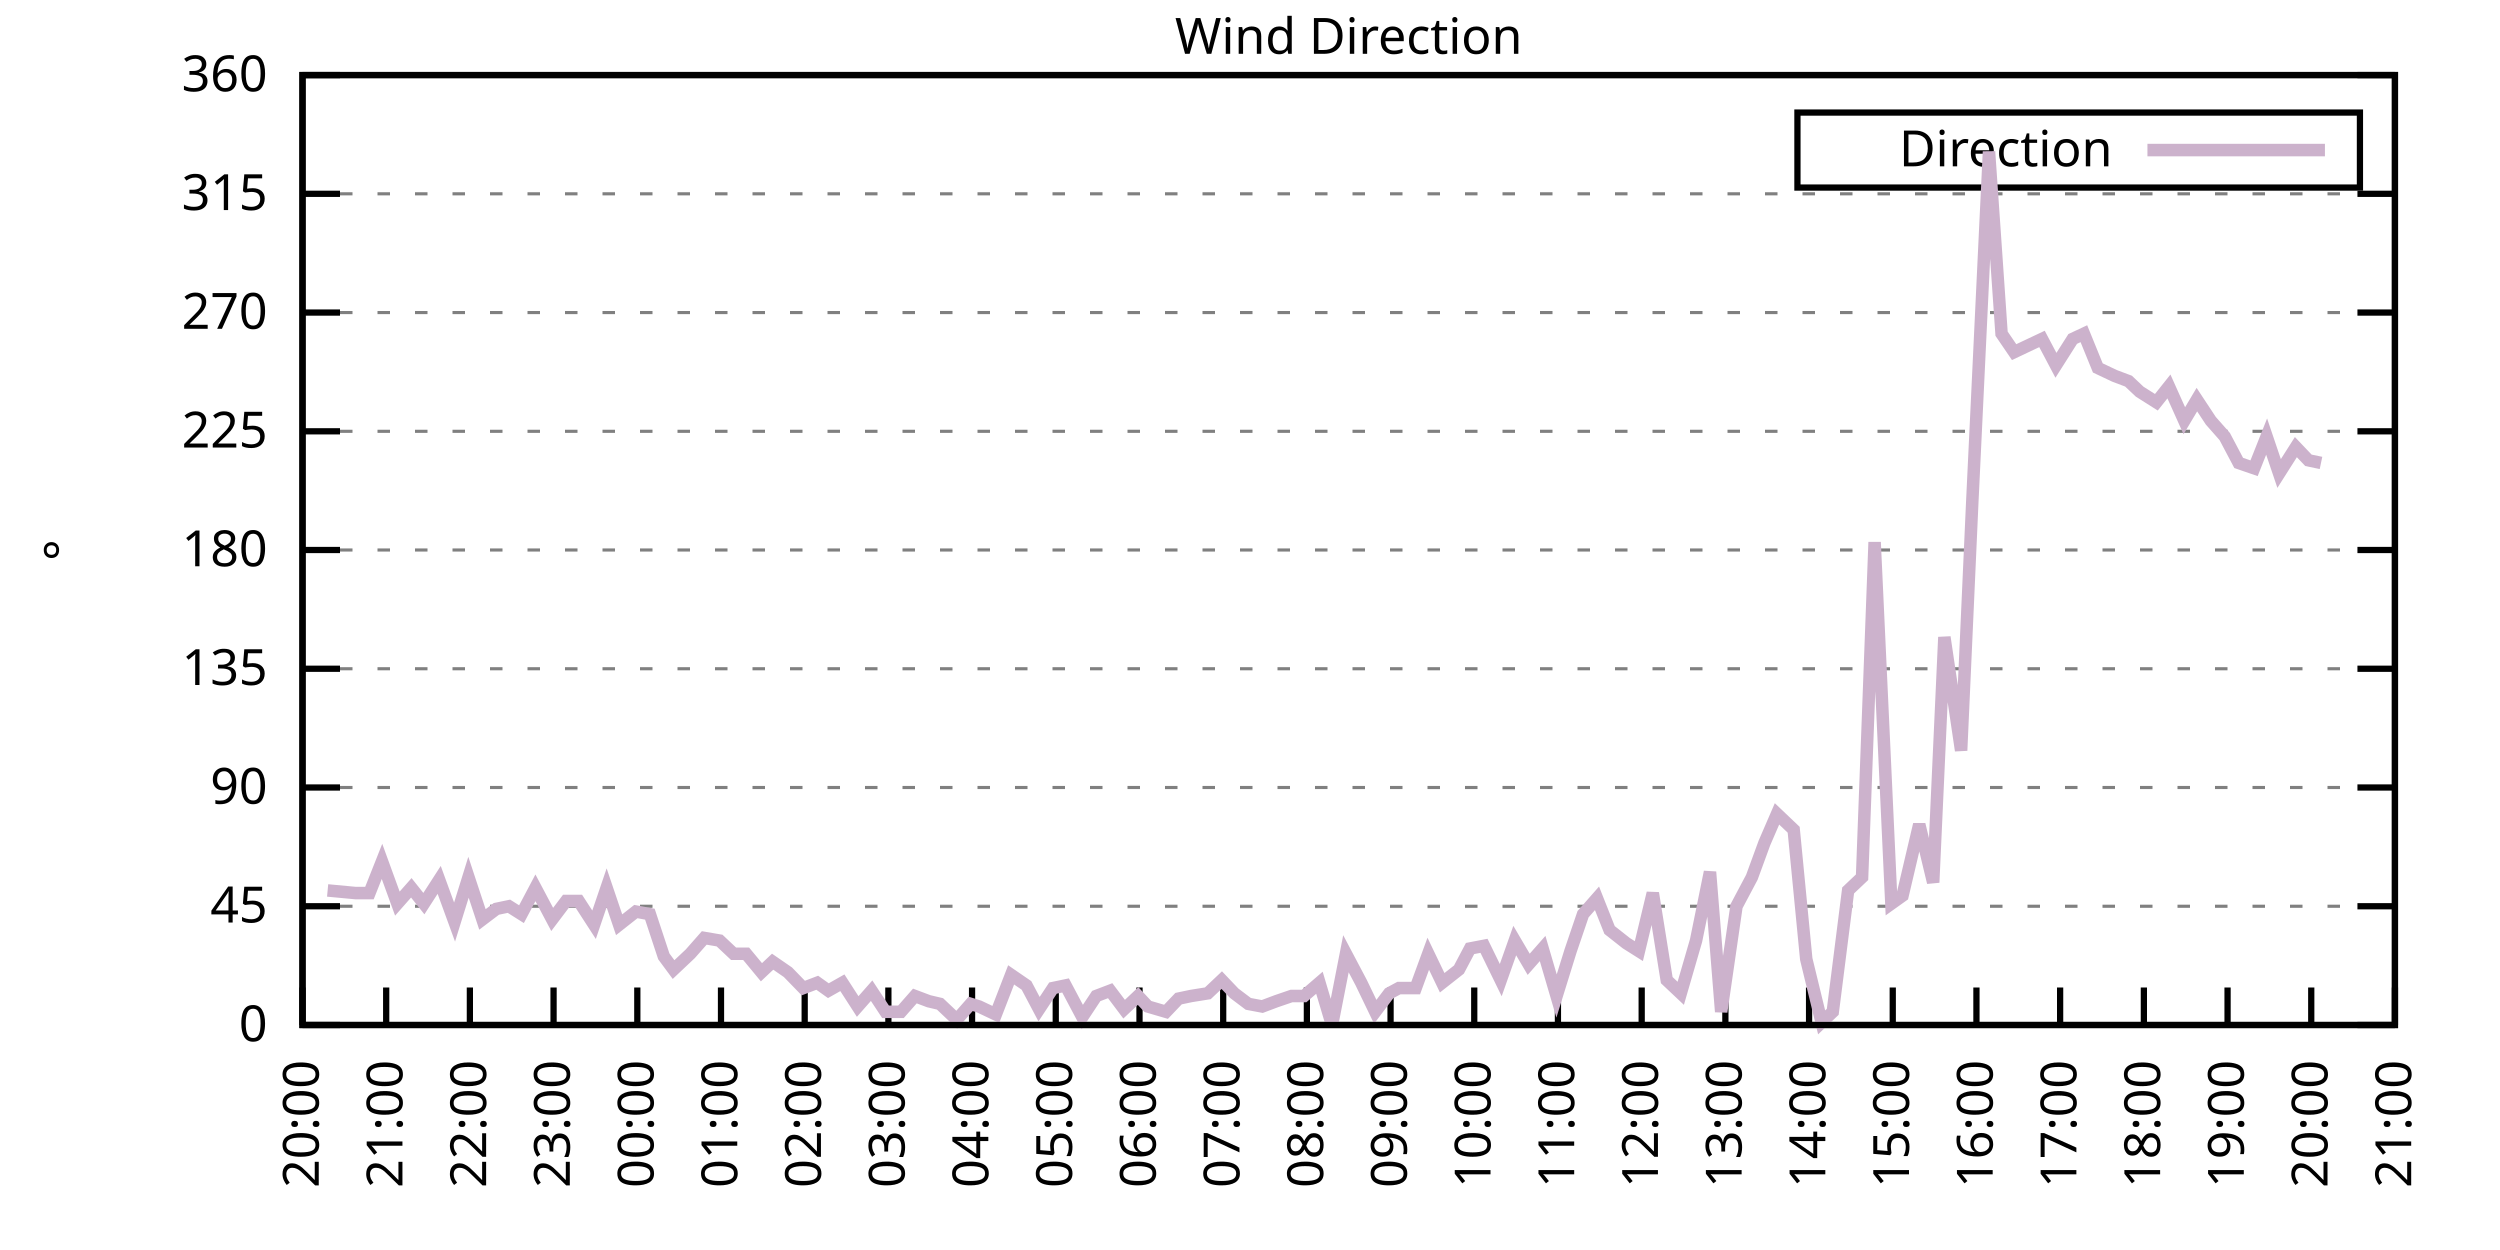
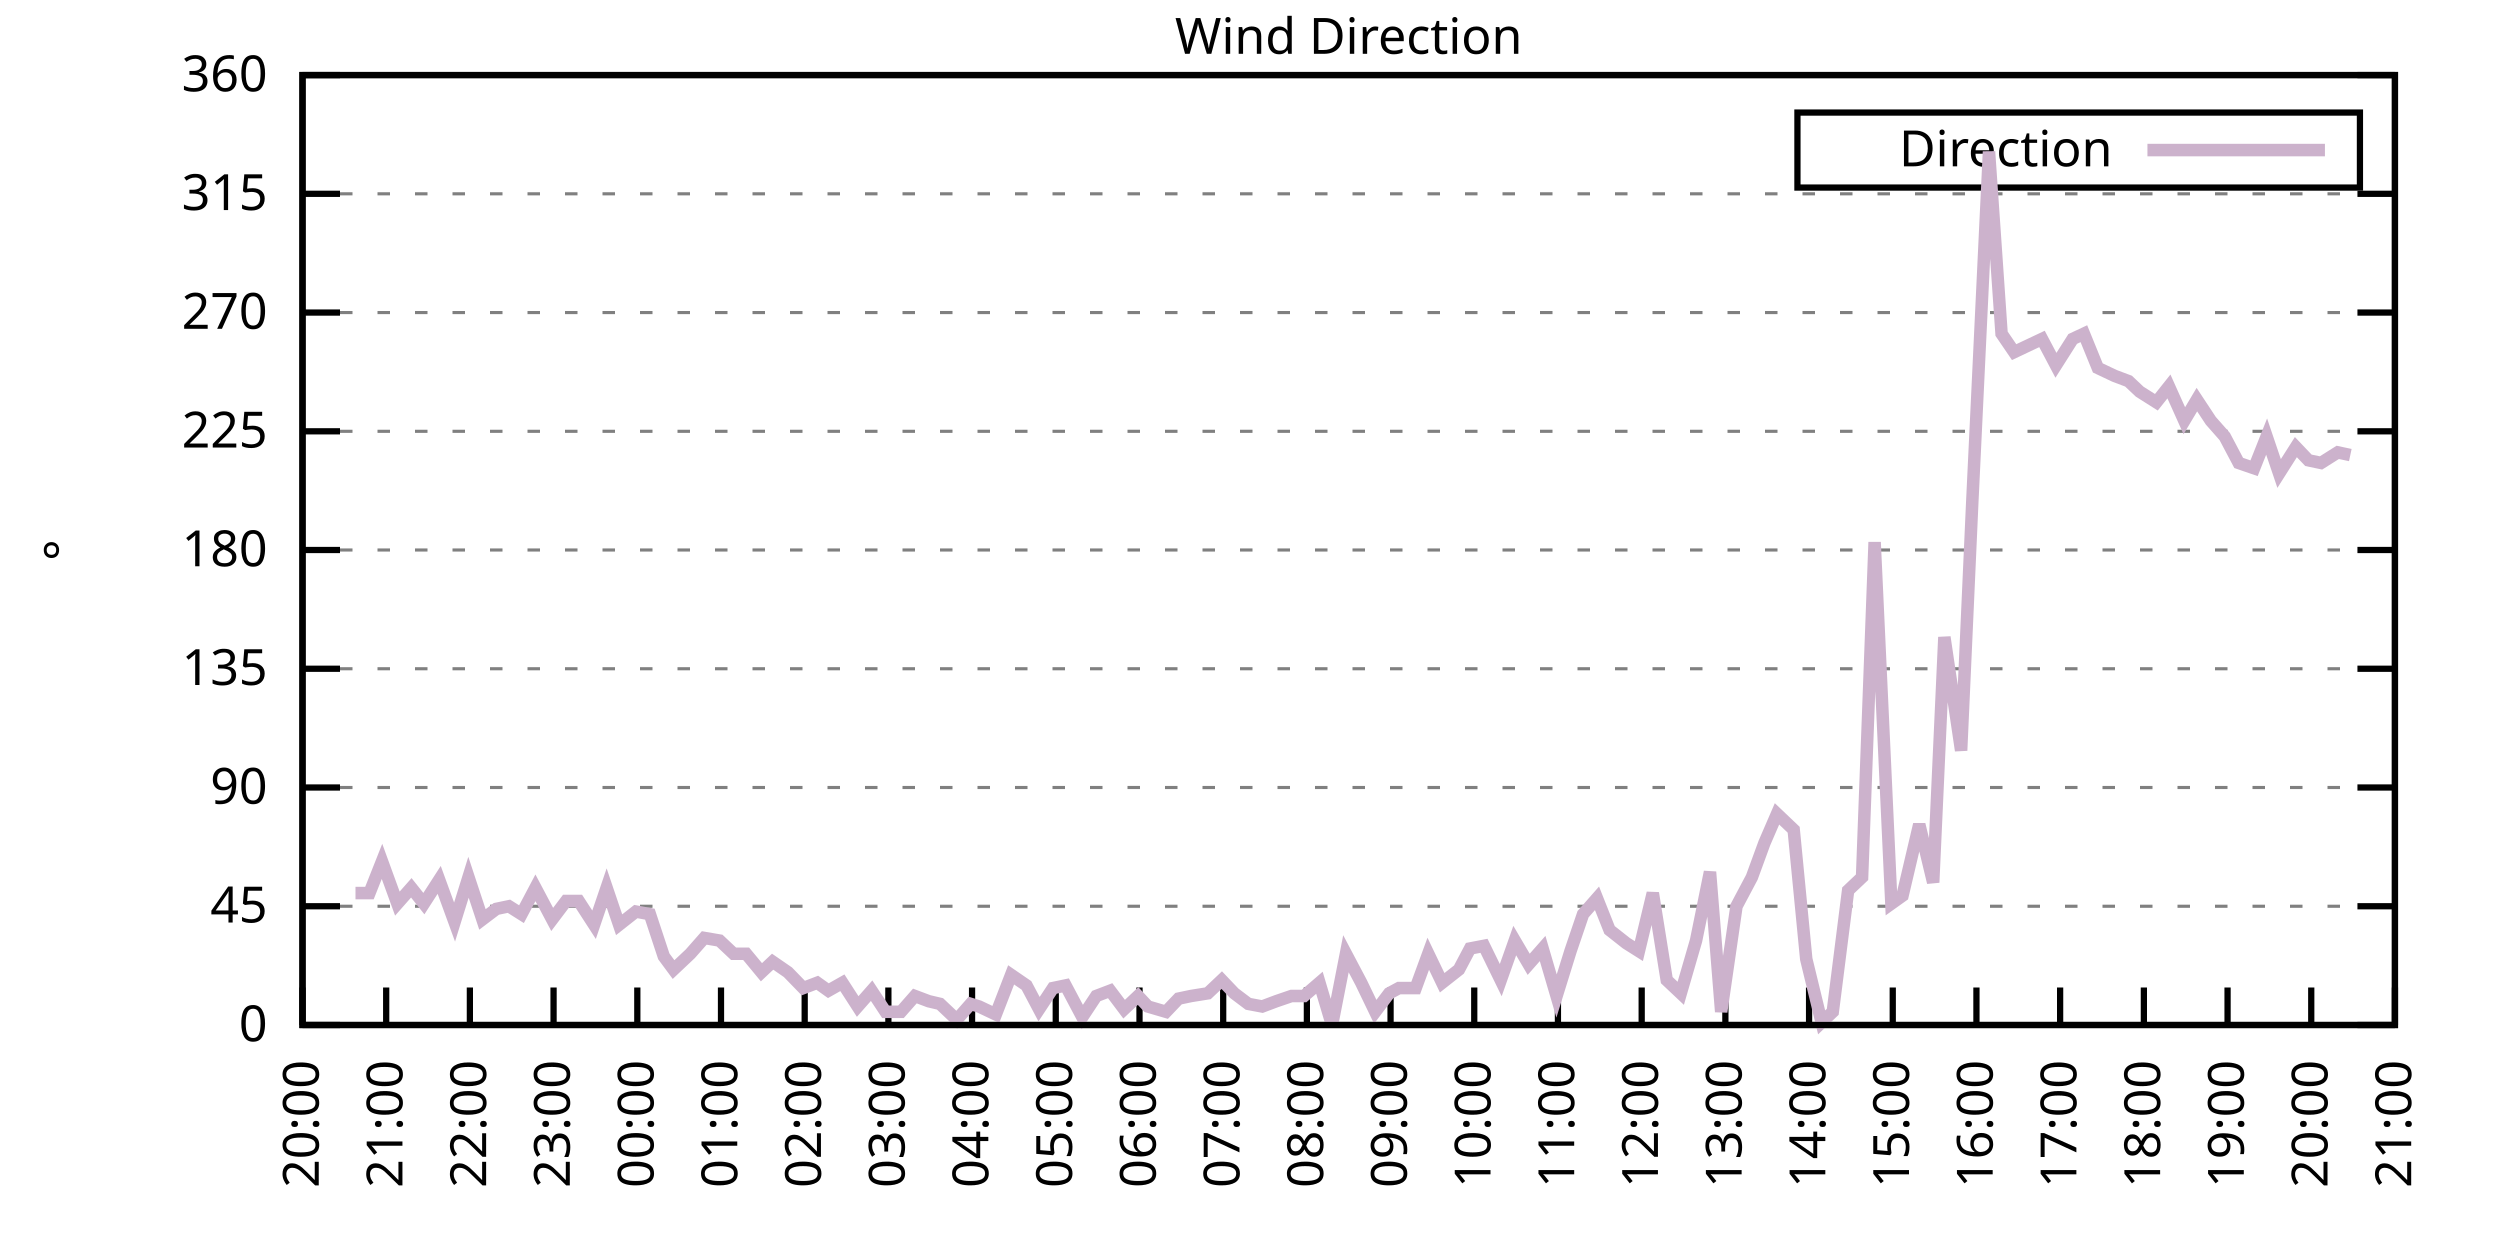
<svg xmlns="http://www.w3.org/2000/svg" xmlns:xlink="http://www.w3.org/1999/xlink" width="400" height="200" viewBox="0 0 400 200">
  <g id="gnuplot_canvas">
    <rect x="0" y="0" width="400" height="200" fill="none" />
    <defs>
      <circle id="gpDot" r="0.5" stroke-width="0.5" stroke="currentColor" />
      <path id="gpPt0" stroke-width="0.333" stroke="currentColor" d="M-1,0 h2 M0,-1 v2" />
      <path id="gpPt1" stroke-width="0.333" stroke="currentColor" d="M-1,-1 L1,1 M1,-1 L-1,1" />
      <path id="gpPt2" stroke-width="0.333" stroke="currentColor" d="M-1,0 L1,0 M0,-1 L0,1 M-1,-1 L1,1 M-1,1 L1,-1" />
      <rect id="gpPt3" stroke-width="0.333" stroke="currentColor" x="-1" y="-1" width="2" height="2" />
      <rect id="gpPt4" stroke-width="0.333" stroke="currentColor" fill="currentColor" x="-1" y="-1" width="2" height="2" />
      <circle id="gpPt5" stroke-width="0.333" stroke="currentColor" cx="0" cy="0" r="1" />
      <use xlink:href="#gpPt5" id="gpPt6" fill="currentColor" stroke="none" />
      <path id="gpPt7" stroke-width="0.333" stroke="currentColor" d="M0,-1.33 L-1.33,0.67 L1.33,0.67 z" />
      <use xlink:href="#gpPt7" id="gpPt8" fill="currentColor" stroke="none" />
      <use xlink:href="#gpPt7" id="gpPt9" stroke="currentColor" transform="rotate(180)" />
      <use xlink:href="#gpPt9" id="gpPt10" fill="currentColor" stroke="none" />
      <use xlink:href="#gpPt3" id="gpPt11" stroke="currentColor" transform="rotate(45)" />
      <use xlink:href="#gpPt11" id="gpPt12" fill="currentColor" stroke="none" />
      <path id="gpPt13" stroke-width="0.333" stroke="currentColor" d="M0,1.330 L1.265,0.411 L0.782,-1.067 L-0.782,-1.076 L-1.265,0.411 z" />
      <use xlink:href="#gpPt13" id="gpPt14" fill="currentColor" stroke="none" />
      <filter id="textbox" filterUnits="objectBoundingBox" x="0" y="0" height="1" width="1">
        <feFlood flood-color="white" flood-opacity="1" result="bgnd" />
        <feComposite in="SourceGraphic" in2="bgnd" operator="atop" />
      </filter>
      <filter id="greybox" filterUnits="objectBoundingBox" x="0" y="0" height="1" width="1">
        <feFlood flood-color="lightgrey" flood-opacity="1" result="grey" />
        <feComposite in="SourceGraphic" in2="grey" operator="atop" />
      </filter>
    </defs>
    <g fill="none" color="white" stroke="currentColor" stroke-width="1.00" stroke-linecap="butt" stroke-linejoin="miter">
</g>
    <g fill="none" color="black" stroke="currentColor" stroke-width="1.00" stroke-linecap="butt" stroke-linejoin="miter">
      <g stroke="none" shape-rendering="crispEdges">
        <polygon fill="rgb(255, 255, 255)" points="48.40,164.00 383.18,164.00 383.18,12.02 48.40,12.02 " />
      </g>
    </g>
    <g fill="none" color="black" stroke="currentColor" stroke-width="1.00" stroke-linecap="butt" stroke-linejoin="miter">
</g>
    <g fill="none" color="black" stroke="black" stroke-width="0.50" stroke-linecap="butt" stroke-linejoin="miter">
</g>
    <g fill="none" color="gray" stroke="currentColor" stroke-width="0.50" stroke-linecap="butt" stroke-linejoin="miter">
      <path stroke="gray" stroke-dasharray="2,4" class="gridline" d="M48.40,164.00 L383.19,164.00  " />
    </g>
    <g fill="none" color="gray" stroke="gray" stroke-width="1.00" stroke-linecap="butt" stroke-linejoin="miter">
</g>
    <g fill="none" color="black" stroke="currentColor" stroke-width="1.00" stroke-linecap="butt" stroke-linejoin="miter">
      <path stroke="black" d="M48.40,164.00 L54.40,164.00 M383.19,164.00 L377.19,164.00  " />
      <g transform="translate(42.80,166.60)" stroke="none" fill="black" font-family="Sans" font-size="8.00" text-anchor="end">
        <text>
          <tspan font-family="Sans"> 0</tspan>
        </text>
      </g>
    </g>
    <g fill="none" color="black" stroke="currentColor" stroke-width="1.00" stroke-linecap="butt" stroke-linejoin="miter">
</g>
    <g fill="none" color="black" stroke="black" stroke-width="0.50" stroke-linecap="butt" stroke-linejoin="miter">
</g>
    <g fill="none" color="gray" stroke="currentColor" stroke-width="0.50" stroke-linecap="butt" stroke-linejoin="miter">
      <path stroke="gray" stroke-dasharray="2,4" class="gridline" d="M48.40,145.00 L383.19,145.00  " />
    </g>
    <g fill="none" color="gray" stroke="gray" stroke-width="1.00" stroke-linecap="butt" stroke-linejoin="miter">
</g>
    <g fill="none" color="black" stroke="currentColor" stroke-width="1.00" stroke-linecap="butt" stroke-linejoin="miter">
      <path stroke="black" d="M48.40,145.00 L54.40,145.00 M383.19,145.00 L377.19,145.00  " />
      <g transform="translate(42.80,147.60)" stroke="none" fill="black" font-family="Sans" font-size="8.00" text-anchor="end">
        <text>
          <tspan font-family="Sans"> 45</tspan>
        </text>
      </g>
    </g>
    <g fill="none" color="black" stroke="currentColor" stroke-width="1.00" stroke-linecap="butt" stroke-linejoin="miter">
</g>
    <g fill="none" color="black" stroke="black" stroke-width="0.50" stroke-linecap="butt" stroke-linejoin="miter">
</g>
    <g fill="none" color="gray" stroke="currentColor" stroke-width="0.50" stroke-linecap="butt" stroke-linejoin="miter">
      <path stroke="gray" stroke-dasharray="2,4" class="gridline" d="M48.40,126.00 L383.19,126.00  " />
    </g>
    <g fill="none" color="gray" stroke="gray" stroke-width="1.00" stroke-linecap="butt" stroke-linejoin="miter">
</g>
    <g fill="none" color="black" stroke="currentColor" stroke-width="1.00" stroke-linecap="butt" stroke-linejoin="miter">
      <path stroke="black" d="M48.40,126.00 L54.40,126.00 M383.19,126.00 L377.19,126.00  " />
      <g transform="translate(42.80,128.60)" stroke="none" fill="black" font-family="Sans" font-size="8.00" text-anchor="end">
        <text>
          <tspan font-family="Sans"> 90</tspan>
        </text>
      </g>
    </g>
    <g fill="none" color="black" stroke="currentColor" stroke-width="1.00" stroke-linecap="butt" stroke-linejoin="miter">
</g>
    <g fill="none" color="black" stroke="black" stroke-width="0.50" stroke-linecap="butt" stroke-linejoin="miter">
</g>
    <g fill="none" color="gray" stroke="currentColor" stroke-width="0.50" stroke-linecap="butt" stroke-linejoin="miter">
      <path stroke="gray" stroke-dasharray="2,4" class="gridline" d="M48.40,107.00 L383.19,107.00  " />
    </g>
    <g fill="none" color="gray" stroke="gray" stroke-width="1.00" stroke-linecap="butt" stroke-linejoin="miter">
</g>
    <g fill="none" color="black" stroke="currentColor" stroke-width="1.00" stroke-linecap="butt" stroke-linejoin="miter">
      <path stroke="black" d="M48.40,107.00 L54.40,107.00 M383.19,107.00 L377.19,107.00  " />
      <g transform="translate(42.80,109.60)" stroke="none" fill="black" font-family="Sans" font-size="8.00" text-anchor="end">
        <text>
          <tspan font-family="Sans"> 135</tspan>
        </text>
      </g>
    </g>
    <g fill="none" color="black" stroke="currentColor" stroke-width="1.00" stroke-linecap="butt" stroke-linejoin="miter">
</g>
    <g fill="none" color="black" stroke="black" stroke-width="0.50" stroke-linecap="butt" stroke-linejoin="miter">
</g>
    <g fill="none" color="gray" stroke="currentColor" stroke-width="0.50" stroke-linecap="butt" stroke-linejoin="miter">
      <path stroke="gray" stroke-dasharray="2,4" class="gridline" d="M48.40,88.00 L383.19,88.00  " />
    </g>
    <g fill="none" color="gray" stroke="gray" stroke-width="1.00" stroke-linecap="butt" stroke-linejoin="miter">
</g>
    <g fill="none" color="black" stroke="currentColor" stroke-width="1.00" stroke-linecap="butt" stroke-linejoin="miter">
      <path stroke="black" d="M48.40,88.00 L54.40,88.00 M383.19,88.00 L377.19,88.00  " />
      <g transform="translate(42.80,90.60)" stroke="none" fill="black" font-family="Sans" font-size="8.00" text-anchor="end">
        <text>
          <tspan font-family="Sans"> 180</tspan>
        </text>
      </g>
    </g>
    <g fill="none" color="black" stroke="currentColor" stroke-width="1.00" stroke-linecap="butt" stroke-linejoin="miter">
</g>
    <g fill="none" color="black" stroke="black" stroke-width="0.50" stroke-linecap="butt" stroke-linejoin="miter">
</g>
    <g fill="none" color="gray" stroke="currentColor" stroke-width="0.50" stroke-linecap="butt" stroke-linejoin="miter">
      <path stroke="gray" stroke-dasharray="2,4" class="gridline" d="M48.40,69.01 L383.19,69.01  " />
    </g>
    <g fill="none" color="gray" stroke="gray" stroke-width="1.00" stroke-linecap="butt" stroke-linejoin="miter">
</g>
    <g fill="none" color="black" stroke="currentColor" stroke-width="1.00" stroke-linecap="butt" stroke-linejoin="miter">
      <path stroke="black" d="M48.40,69.01 L54.40,69.01 M383.19,69.01 L377.19,69.01  " />
      <g transform="translate(42.80,71.61)" stroke="none" fill="black" font-family="Sans" font-size="8.00" text-anchor="end">
        <text>
          <tspan font-family="Sans"> 225</tspan>
        </text>
      </g>
    </g>
    <g fill="none" color="black" stroke="currentColor" stroke-width="1.00" stroke-linecap="butt" stroke-linejoin="miter">
</g>
    <g fill="none" color="black" stroke="black" stroke-width="0.50" stroke-linecap="butt" stroke-linejoin="miter">
</g>
    <g fill="none" color="gray" stroke="currentColor" stroke-width="0.50" stroke-linecap="butt" stroke-linejoin="miter">
      <path stroke="gray" stroke-dasharray="2,4" class="gridline" d="M48.40,50.01 L383.19,50.01  " />
    </g>
    <g fill="none" color="gray" stroke="gray" stroke-width="1.00" stroke-linecap="butt" stroke-linejoin="miter">
</g>
    <g fill="none" color="black" stroke="currentColor" stroke-width="1.00" stroke-linecap="butt" stroke-linejoin="miter">
      <path stroke="black" d="M48.40,50.01 L54.40,50.01 M383.19,50.01 L377.19,50.01  " />
      <g transform="translate(42.80,52.61)" stroke="none" fill="black" font-family="Sans" font-size="8.00" text-anchor="end">
        <text>
          <tspan font-family="Sans"> 270</tspan>
        </text>
      </g>
    </g>
    <g fill="none" color="black" stroke="currentColor" stroke-width="1.00" stroke-linecap="butt" stroke-linejoin="miter">
</g>
    <g fill="none" color="black" stroke="black" stroke-width="0.50" stroke-linecap="butt" stroke-linejoin="miter">
</g>
    <g fill="none" color="gray" stroke="currentColor" stroke-width="0.50" stroke-linecap="butt" stroke-linejoin="miter">
      <path stroke="gray" stroke-dasharray="2,4" class="gridline" d="M48.40,31.01 L383.19,31.01  " />
    </g>
    <g fill="none" color="gray" stroke="gray" stroke-width="1.00" stroke-linecap="butt" stroke-linejoin="miter">
</g>
    <g fill="none" color="black" stroke="currentColor" stroke-width="1.00" stroke-linecap="butt" stroke-linejoin="miter">
      <path stroke="black" d="M48.40,31.01 L54.40,31.01 M383.19,31.01 L377.19,31.01  " />
      <g transform="translate(42.80,33.61)" stroke="none" fill="black" font-family="Sans" font-size="8.00" text-anchor="end">
        <text>
          <tspan font-family="Sans"> 315</tspan>
        </text>
      </g>
    </g>
    <g fill="none" color="black" stroke="currentColor" stroke-width="1.00" stroke-linecap="butt" stroke-linejoin="miter">
</g>
    <g fill="none" color="black" stroke="black" stroke-width="0.50" stroke-linecap="butt" stroke-linejoin="miter">
</g>
    <g fill="none" color="gray" stroke="currentColor" stroke-width="0.50" stroke-linecap="butt" stroke-linejoin="miter">
      <path stroke="gray" stroke-dasharray="2,4" class="gridline" d="M48.40,12.01 L383.19,12.01  " />
    </g>
    <g fill="none" color="gray" stroke="gray" stroke-width="1.00" stroke-linecap="butt" stroke-linejoin="miter">
</g>
    <g fill="none" color="black" stroke="currentColor" stroke-width="1.00" stroke-linecap="butt" stroke-linejoin="miter">
      <path stroke="black" d="M48.40,12.01 L54.40,12.01 M383.19,12.01 L377.19,12.01  " />
      <g transform="translate(42.80,14.61)" stroke="none" fill="black" font-family="Sans" font-size="8.00" text-anchor="end">
        <text>
          <tspan font-family="Sans"> 360</tspan>
        </text>
      </g>
    </g>
    <g fill="none" color="black" stroke="currentColor" stroke-width="1.00" stroke-linecap="butt" stroke-linejoin="miter">
      <path stroke="black" d="M48.40,164.00 L48.40,158.00  " />
      <g transform="translate(51.00,169.60) rotate(270.00)" stroke="none" fill="black" font-family="Sans" font-size="8.00" text-anchor="end">
        <text>
          <tspan font-family="Sans">20:00</tspan>
        </text>
      </g>
    </g>
    <g fill="none" color="black" stroke="currentColor" stroke-width="1.00" stroke-linecap="butt" stroke-linejoin="miter">
      <path stroke="black" d="M61.79,164.00 L61.79,158.00  " />
      <g transform="translate(64.39,169.60) rotate(270.00)" stroke="none" fill="black" font-family="Sans" font-size="8.00" text-anchor="end">
        <text>
          <tspan font-family="Sans">21:00</tspan>
        </text>
      </g>
    </g>
    <g fill="none" color="black" stroke="currentColor" stroke-width="1.00" stroke-linecap="butt" stroke-linejoin="miter">
      <path stroke="black" d="M75.18,164.00 L75.18,158.00  " />
      <g transform="translate(77.78,169.60) rotate(270.00)" stroke="none" fill="black" font-family="Sans" font-size="8.00" text-anchor="end">
        <text>
          <tspan font-family="Sans">22:00</tspan>
        </text>
      </g>
    </g>
    <g fill="none" color="black" stroke="currentColor" stroke-width="1.00" stroke-linecap="butt" stroke-linejoin="miter">
      <path stroke="black" d="M88.57,164.00 L88.57,158.00  " />
      <g transform="translate(91.17,169.60) rotate(270.00)" stroke="none" fill="black" font-family="Sans" font-size="8.00" text-anchor="end">
        <text>
          <tspan font-family="Sans">23:00</tspan>
        </text>
      </g>
    </g>
    <g fill="none" color="black" stroke="currentColor" stroke-width="1.00" stroke-linecap="butt" stroke-linejoin="miter">
      <path stroke="black" d="M101.97,164.00 L101.97,158.00  " />
      <g transform="translate(104.57,169.60) rotate(270.00)" stroke="none" fill="black" font-family="Sans" font-size="8.00" text-anchor="end">
        <text>
          <tspan font-family="Sans">00:00</tspan>
        </text>
      </g>
    </g>
    <g fill="none" color="black" stroke="currentColor" stroke-width="1.00" stroke-linecap="butt" stroke-linejoin="miter">
      <path stroke="black" d="M115.36,164.00 L115.36,158.00  " />
      <g transform="translate(117.96,169.60) rotate(270.00)" stroke="none" fill="black" font-family="Sans" font-size="8.00" text-anchor="end">
        <text>
          <tspan font-family="Sans">01:00</tspan>
        </text>
      </g>
    </g>
    <g fill="none" color="black" stroke="currentColor" stroke-width="1.00" stroke-linecap="butt" stroke-linejoin="miter">
      <path stroke="black" d="M128.75,164.00 L128.75,158.00  " />
      <g transform="translate(131.35,169.60) rotate(270.00)" stroke="none" fill="black" font-family="Sans" font-size="8.00" text-anchor="end">
        <text>
          <tspan font-family="Sans">02:00</tspan>
        </text>
      </g>
    </g>
    <g fill="none" color="black" stroke="currentColor" stroke-width="1.00" stroke-linecap="butt" stroke-linejoin="miter">
      <path stroke="black" d="M142.14,164.00 L142.14,158.00  " />
      <g transform="translate(144.74,169.60) rotate(270.00)" stroke="none" fill="black" font-family="Sans" font-size="8.00" text-anchor="end">
        <text>
          <tspan font-family="Sans">03:00</tspan>
        </text>
      </g>
    </g>
    <g fill="none" color="black" stroke="currentColor" stroke-width="1.00" stroke-linecap="butt" stroke-linejoin="miter">
      <path stroke="black" d="M155.53,164.00 L155.53,158.00  " />
      <g transform="translate(158.13,169.60) rotate(270.00)" stroke="none" fill="black" font-family="Sans" font-size="8.00" text-anchor="end">
        <text>
          <tspan font-family="Sans">04:00</tspan>
        </text>
      </g>
    </g>
    <g fill="none" color="black" stroke="currentColor" stroke-width="1.00" stroke-linecap="butt" stroke-linejoin="miter">
      <path stroke="black" d="M168.92,164.00 L168.92,158.00  " />
      <g transform="translate(171.52,169.60) rotate(270.00)" stroke="none" fill="black" font-family="Sans" font-size="8.00" text-anchor="end">
        <text>
          <tspan font-family="Sans">05:00</tspan>
        </text>
      </g>
    </g>
    <g fill="none" color="black" stroke="currentColor" stroke-width="1.00" stroke-linecap="butt" stroke-linejoin="miter">
      <path stroke="black" d="M182.32,164.00 L182.32,158.00  " />
      <g transform="translate(184.92,169.60) rotate(270.00)" stroke="none" fill="black" font-family="Sans" font-size="8.00" text-anchor="end">
        <text>
          <tspan font-family="Sans">06:00</tspan>
        </text>
      </g>
    </g>
    <g fill="none" color="black" stroke="currentColor" stroke-width="1.00" stroke-linecap="butt" stroke-linejoin="miter">
      <path stroke="black" d="M195.71,164.00 L195.71,158.00  " />
      <g transform="translate(198.31,169.60) rotate(270.00)" stroke="none" fill="black" font-family="Sans" font-size="8.00" text-anchor="end">
        <text>
          <tspan font-family="Sans">07:00</tspan>
        </text>
      </g>
    </g>
    <g fill="none" color="black" stroke="currentColor" stroke-width="1.00" stroke-linecap="butt" stroke-linejoin="miter">
      <path stroke="black" d="M209.10,164.00 L209.10,158.00  " />
      <g transform="translate(211.70,169.60) rotate(270.00)" stroke="none" fill="black" font-family="Sans" font-size="8.00" text-anchor="end">
        <text>
          <tspan font-family="Sans">08:00</tspan>
        </text>
      </g>
    </g>
    <g fill="none" color="black" stroke="currentColor" stroke-width="1.00" stroke-linecap="butt" stroke-linejoin="miter">
      <path stroke="black" d="M222.49,164.00 L222.49,158.00  " />
      <g transform="translate(225.09,169.60) rotate(270.00)" stroke="none" fill="black" font-family="Sans" font-size="8.00" text-anchor="end">
        <text>
          <tspan font-family="Sans">09:00</tspan>
        </text>
      </g>
    </g>
    <g fill="none" color="black" stroke="currentColor" stroke-width="1.00" stroke-linecap="butt" stroke-linejoin="miter">
      <path stroke="black" d="M235.88,164.00 L235.88,158.00  " />
      <g transform="translate(238.48,169.60) rotate(270.00)" stroke="none" fill="black" font-family="Sans" font-size="8.00" text-anchor="end">
        <text>
          <tspan font-family="Sans">10:00</tspan>
        </text>
      </g>
    </g>
    <g fill="none" color="black" stroke="currentColor" stroke-width="1.00" stroke-linecap="butt" stroke-linejoin="miter">
      <path stroke="black" d="M249.27,164.00 L249.27,158.00  " />
      <g transform="translate(251.87,169.60) rotate(270.00)" stroke="none" fill="black" font-family="Sans" font-size="8.00" text-anchor="end">
        <text>
          <tspan font-family="Sans">11:00</tspan>
        </text>
      </g>
    </g>
    <g fill="none" color="black" stroke="currentColor" stroke-width="1.00" stroke-linecap="butt" stroke-linejoin="miter">
      <path stroke="black" d="M262.67,164.00 L262.67,158.00  " />
      <g transform="translate(265.27,169.60) rotate(270.00)" stroke="none" fill="black" font-family="Sans" font-size="8.00" text-anchor="end">
        <text>
          <tspan font-family="Sans">12:00</tspan>
        </text>
      </g>
    </g>
    <g fill="none" color="black" stroke="currentColor" stroke-width="1.00" stroke-linecap="butt" stroke-linejoin="miter">
      <path stroke="black" d="M276.06,164.00 L276.06,158.00  " />
      <g transform="translate(278.66,169.60) rotate(270.00)" stroke="none" fill="black" font-family="Sans" font-size="8.00" text-anchor="end">
        <text>
          <tspan font-family="Sans">13:00</tspan>
        </text>
      </g>
    </g>
    <g fill="none" color="black" stroke="currentColor" stroke-width="1.00" stroke-linecap="butt" stroke-linejoin="miter">
      <path stroke="black" d="M289.45,164.00 L289.45,158.00  " />
      <g transform="translate(292.05,169.60) rotate(270.00)" stroke="none" fill="black" font-family="Sans" font-size="8.00" text-anchor="end">
        <text>
          <tspan font-family="Sans">14:00</tspan>
        </text>
      </g>
    </g>
    <g fill="none" color="black" stroke="currentColor" stroke-width="1.00" stroke-linecap="butt" stroke-linejoin="miter">
      <path stroke="black" d="M302.84,164.00 L302.84,158.00  " />
      <g transform="translate(305.44,169.60) rotate(270.00)" stroke="none" fill="black" font-family="Sans" font-size="8.00" text-anchor="end">
        <text>
          <tspan font-family="Sans">15:00</tspan>
        </text>
      </g>
    </g>
    <g fill="none" color="black" stroke="currentColor" stroke-width="1.00" stroke-linecap="butt" stroke-linejoin="miter">
      <path stroke="black" d="M316.23,164.00 L316.23,158.00  " />
      <g transform="translate(318.83,169.60) rotate(270.00)" stroke="none" fill="black" font-family="Sans" font-size="8.00" text-anchor="end">
        <text>
          <tspan font-family="Sans">16:00</tspan>
        </text>
      </g>
    </g>
    <g fill="none" color="black" stroke="currentColor" stroke-width="1.00" stroke-linecap="butt" stroke-linejoin="miter">
      <path stroke="black" d="M329.62,164.00 L329.62,158.00  " />
      <g transform="translate(332.22,169.60) rotate(270.00)" stroke="none" fill="black" font-family="Sans" font-size="8.00" text-anchor="end">
        <text>
          <tspan font-family="Sans">17:00</tspan>
        </text>
      </g>
    </g>
    <g fill="none" color="black" stroke="currentColor" stroke-width="1.00" stroke-linecap="butt" stroke-linejoin="miter">
      <path stroke="black" d="M343.02,164.00 L343.02,158.00  " />
      <g transform="translate(345.62,169.60) rotate(270.00)" stroke="none" fill="black" font-family="Sans" font-size="8.00" text-anchor="end">
        <text>
          <tspan font-family="Sans">18:00</tspan>
        </text>
      </g>
    </g>
    <g fill="none" color="black" stroke="currentColor" stroke-width="1.00" stroke-linecap="butt" stroke-linejoin="miter">
      <path stroke="black" d="M356.41,164.00 L356.41,158.00  " />
      <g transform="translate(359.01,169.60) rotate(270.00)" stroke="none" fill="black" font-family="Sans" font-size="8.00" text-anchor="end">
        <text>
          <tspan font-family="Sans">19:00</tspan>
        </text>
      </g>
    </g>
    <g fill="none" color="black" stroke="currentColor" stroke-width="1.00" stroke-linecap="butt" stroke-linejoin="miter">
      <path stroke="black" d="M369.80,164.00 L369.80,158.00  " />
      <g transform="translate(372.40,169.60) rotate(270.00)" stroke="none" fill="black" font-family="Sans" font-size="8.00" text-anchor="end">
        <text>
          <tspan font-family="Sans">20:00</tspan>
        </text>
      </g>
    </g>
    <g fill="none" color="black" stroke="currentColor" stroke-width="1.00" stroke-linecap="butt" stroke-linejoin="miter">
      <path stroke="black" d="M383.19,164.00 L383.19,158.00  " />
      <g transform="translate(385.79,169.60) rotate(270.00)" stroke="none" fill="black" font-family="Sans" font-size="8.00" text-anchor="end">
        <text>
          <tspan font-family="Sans">21:00</tspan>
        </text>
      </g>
    </g>
    <g fill="none" color="black" stroke="currentColor" stroke-width="1.00" stroke-linecap="butt" stroke-linejoin="miter">
</g>
    <g fill="none" color="black" stroke="currentColor" stroke-width="1.00" stroke-linecap="butt" stroke-linejoin="miter">
      <path stroke="black" d="M48.40,12.01 L48.40,164.00 L383.19,164.00 L383.19,12.01 L48.40,12.01 Z  " />
    </g>
    <g fill="none" color="black" stroke="currentColor" stroke-width="1.00" stroke-linecap="butt" stroke-linejoin="miter">
</g>
    <g fill="none" color="black" stroke="currentColor" stroke-width="1.00" stroke-linecap="butt" stroke-linejoin="miter">
      <path stroke="black" d="M287.59,30.01 L287.59,18.01 L377.59,18.01 L377.59,30.01 L287.59,30.01 Z  " />
    </g>
    <g id="Wind_direction_plot_1">
      <g fill="none" color="white" stroke="black" stroke-width="2.00" stroke-linecap="butt" stroke-linejoin="miter">
</g>
      <g fill="none" color="black" stroke="currentColor" stroke-width="2.00" stroke-linecap="butt" stroke-linejoin="miter">
        <g transform="translate(337.99,26.61)" stroke="none" fill="black" font-family="Sans" font-size="8.00" text-anchor="end">
          <text>
            <tspan font-family="Sans">Direction</tspan>
          </text>
        </g>
      </g>
      <g fill="none" color="black" stroke="currentColor" stroke-width="2.00" stroke-linecap="butt" stroke-linejoin="miter">
-         <path stroke="rgb(204, 178, 204)" d="M343.59,24.01 L371.99,24.01 M52.42,142.47 L56.88,142.89 L59.11,142.89 L61.12,137.82 L63.58,144.58 L65.81,142.05   L67.82,144.58 L70.27,140.78 L72.73,147.53 L74.96,140.36 L77.19,147.11 L79.42,145.42 L81.43,145.00 L83.44,146.27   L85.67,142.05 L88.35,147.11 L90.58,144.16 L92.59,144.16 L95.05,147.96 L97.06,142.05 L99.06,147.96 L101.74,145.85   L103.98,146.27 L106.21,153.02 L107.77,155.13 L110.45,152.60 L112.68,150.07 L115.13,150.49 L117.37,152.60 L119.38,152.60   L121.83,155.56 L123.62,153.87 L126.07,155.56 L128.53,158.09 L130.76,157.24 L132.54,158.51 L134.78,157.24 L137.23,161.04   L139.46,158.51 L141.69,161.89 L144.15,161.89 L146.38,159.36 L148.61,160.20 L150.40,160.62 L153.08,163.16 L155.31,160.62   L156.65,161.04 L159.33,162.31 L161.78,155.98 L164.24,157.67 L166.25,161.47 L168.48,158.09 L170.49,157.67 L173.17,162.73   L175.40,159.36 L177.63,158.51 L179.86,161.47 L182.09,159.36 L183.66,161.04 L186.56,161.89 L188.57,159.78 L190.57,159.36   L193.25,158.93 L195.48,156.82 L197.49,158.93 L199.73,160.62 L201.96,161.04 L204.19,160.20 L206.64,159.36 L208.65,159.36   L211.11,157.24 L213.12,164.00 L215.35,152.60 L217.80,157.24 L220.04,161.89 L222.27,158.93 L223.83,158.09 L226.51,158.09   L228.52,152.60 L230.75,157.24 L233.43,155.13 L235.21,151.76 L237.44,151.33 L240.12,156.82 L242.36,150.49 L244.59,154.29   L246.82,151.76 L249.05,159.36 L251.28,152.18 L253.29,146.27 L255.52,143.73 L257.53,148.80 L260.21,150.91 L262.22,152.18   L264.45,142.89 L266.68,156.82 L268.92,158.93 L271.37,150.49 L273.60,139.51 L275.39,161.89 L277.84,145.00 L280.30,140.36   L282.31,134.87 L284.32,130.22 L286.99,132.76 L289.00,153.45 L291.46,163.58 L293.24,161.89 L295.70,142.47 L297.93,140.36   L299.94,86.74 L302.62,144.58 L304.40,143.31 L307.08,131.91 L309.31,141.20 L311.10,101.94 L313.78,120.09 L315.56,80.41   L318.24,24.25 L320.25,53.39 L322.26,56.34 L324.94,55.07 L326.72,54.23 L328.95,58.45 L331.63,54.23 L333.42,53.39   L335.65,58.87 L338.33,60.14 L340.56,60.98 L342.35,62.67 L345.02,64.36 L347.03,61.83 L349.49,67.32 L351.50,63.94   L353.73,67.32 L355.96,69.85 L358.19,74.07 L360.65,74.92 L362.66,69.85 L364.66,75.76 L367.34,71.54 L369.35,73.65   L371.36,74.07  " />
+         <path stroke="rgb(204, 178, 204)" d="M343.59,24.01 L371.99,24.01 M56.88,142.89 L59.11,142.89 L61.12,137.82 L63.58,144.58 L65.81,142.05 L67.82,144.58   L70.27,140.78 L72.73,147.53 L74.96,140.36 L77.19,147.11 L79.42,145.42 L81.43,145.00 L83.44,146.27 L85.67,142.05   L88.35,147.11 L90.58,144.16 L92.59,144.16 L95.05,147.96 L97.06,142.05 L99.06,147.96 L101.74,145.85 L103.98,146.27   L106.21,153.02 L107.77,155.13 L110.45,152.60 L112.68,150.07 L115.13,150.49 L117.37,152.60 L119.38,152.60 L121.83,155.56   L123.62,153.87 L126.07,155.56 L128.53,158.09 L130.76,157.24 L132.54,158.51 L134.78,157.24 L137.23,161.04 L139.46,158.51   L141.69,161.89 L144.15,161.89 L146.38,159.36 L148.61,160.20 L150.40,160.62 L153.08,163.16 L155.31,160.62 L156.65,161.04   L159.33,162.31 L161.78,155.98 L164.24,157.67 L166.25,161.47 L168.48,158.09 L170.49,157.67 L173.17,162.73 L175.40,159.36   L177.63,158.51 L179.86,161.47 L182.09,159.36 L183.66,161.04 L186.56,161.89 L188.57,159.78 L190.57,159.36 L193.25,158.93   L195.48,156.82 L197.49,158.93 L199.73,160.62 L201.96,161.04 L204.19,160.20 L206.64,159.36 L208.65,159.36 L211.11,157.24   L213.12,164.00 L215.35,152.60 L217.80,157.24 L220.04,161.89 L222.27,158.93 L223.83,158.09 L226.51,158.09 L228.52,152.60   L230.75,157.24 L233.43,155.13 L235.21,151.76 L237.44,151.33 L240.12,156.82 L242.36,150.49 L244.59,154.29 L246.82,151.76   L249.05,159.36 L251.28,152.18 L253.29,146.27 L255.52,143.73 L257.53,148.80 L260.21,150.91 L262.22,152.18 L264.45,142.89   L266.68,156.82 L268.92,158.93 L271.37,150.49 L273.60,139.51 L275.39,161.89 L277.84,145.00 L280.30,140.36 L282.31,134.87   L284.32,130.22 L286.99,132.76 L289.00,153.45 L291.46,163.58 L293.24,161.89 L295.70,142.47 L297.93,140.36 L299.94,86.74   L302.62,144.58 L304.40,143.31 L307.08,131.91 L309.31,141.20 L311.10,101.94 L313.78,120.09 L315.56,80.41 L318.24,24.25   L320.25,53.39 L322.26,56.34 L324.94,55.07 L326.72,54.23 L328.95,58.45 L331.63,54.23 L333.42,53.39 L335.65,58.87   L338.33,60.14 L340.56,60.98 L342.35,62.67 L345.02,64.36 L347.03,61.83 L349.49,67.32 L351.50,63.94 L353.73,67.32   L355.96,69.85 L358.19,74.07 L360.65,74.92 L362.66,69.85 L364.66,75.76 L367.34,71.54 L369.35,73.65 L371.36,74.07   L374.04,72.38 L376.05,72.81  " />
      </g>
    </g>
    <g fill="none" color="black" stroke="currentColor" stroke-width="2.00" stroke-linecap="butt" stroke-linejoin="miter">
</g>
    <g fill="none" color="black" stroke="black" stroke-width="1.00" stroke-linecap="butt" stroke-linejoin="miter">
</g>
    <g fill="none" color="black" stroke="currentColor" stroke-width="1.00" stroke-linecap="butt" stroke-linejoin="miter">
      <path stroke="black" d="M48.40,12.01 L48.40,164.00 L383.19,164.00 L383.19,12.01 L48.40,12.01 Z  " />
      <g transform="translate(12.80,88.01) rotate(270.00)" stroke="none" fill="black" font-family="Sans" font-size="8.00" text-anchor="middle">
        <text>
          <tspan font-family="Sans">°</tspan>
        </text>
      </g>
    </g>
    <g fill="none" color="black" stroke="currentColor" stroke-width="1.00" stroke-linecap="butt" stroke-linejoin="miter">
</g>
    <g fill="none" color="black" stroke="currentColor" stroke-width="1.00" stroke-linecap="butt" stroke-linejoin="miter">
      <g transform="translate(215.79,8.61)" stroke="none" fill="black" font-family="Sans" font-size="8.00" text-anchor="middle">
        <text>
          <tspan font-family="Sans">Wind Direction</tspan>
        </text>
      </g>
    </g>
    <g fill="none" color="black" stroke="currentColor" stroke-width="1.00" stroke-linecap="butt" stroke-linejoin="miter">
</g>
  </g>
</svg>
